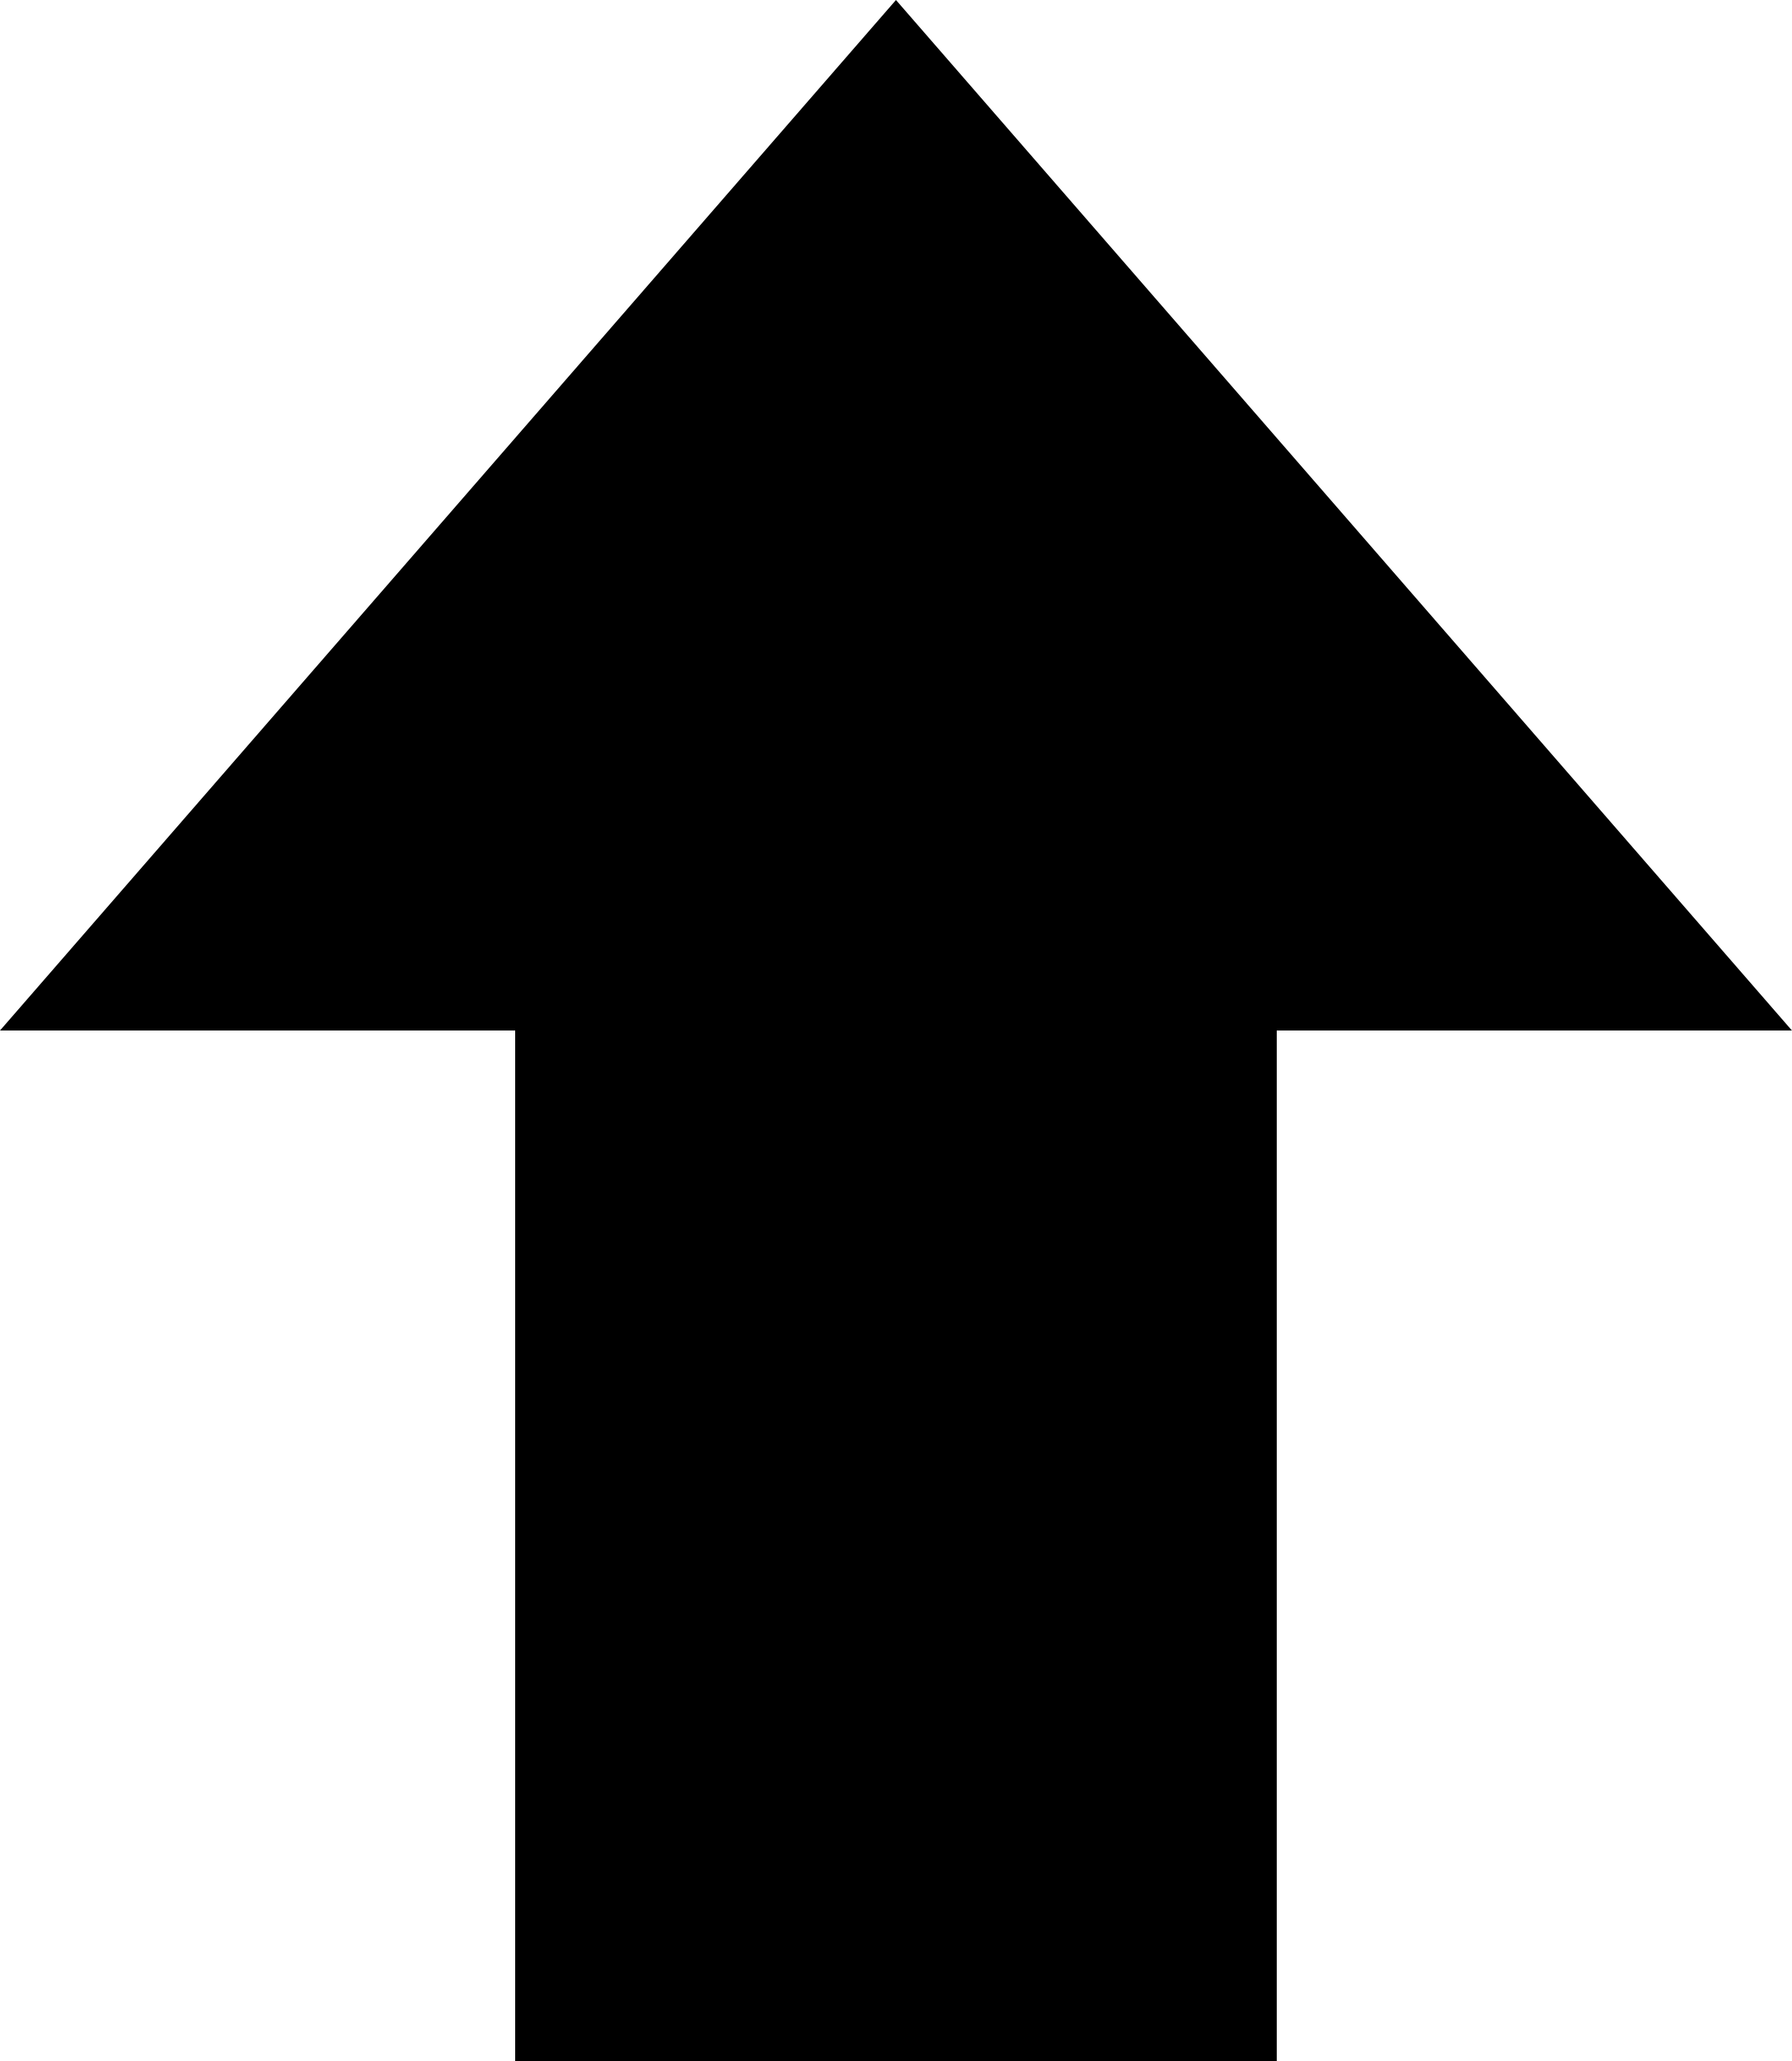
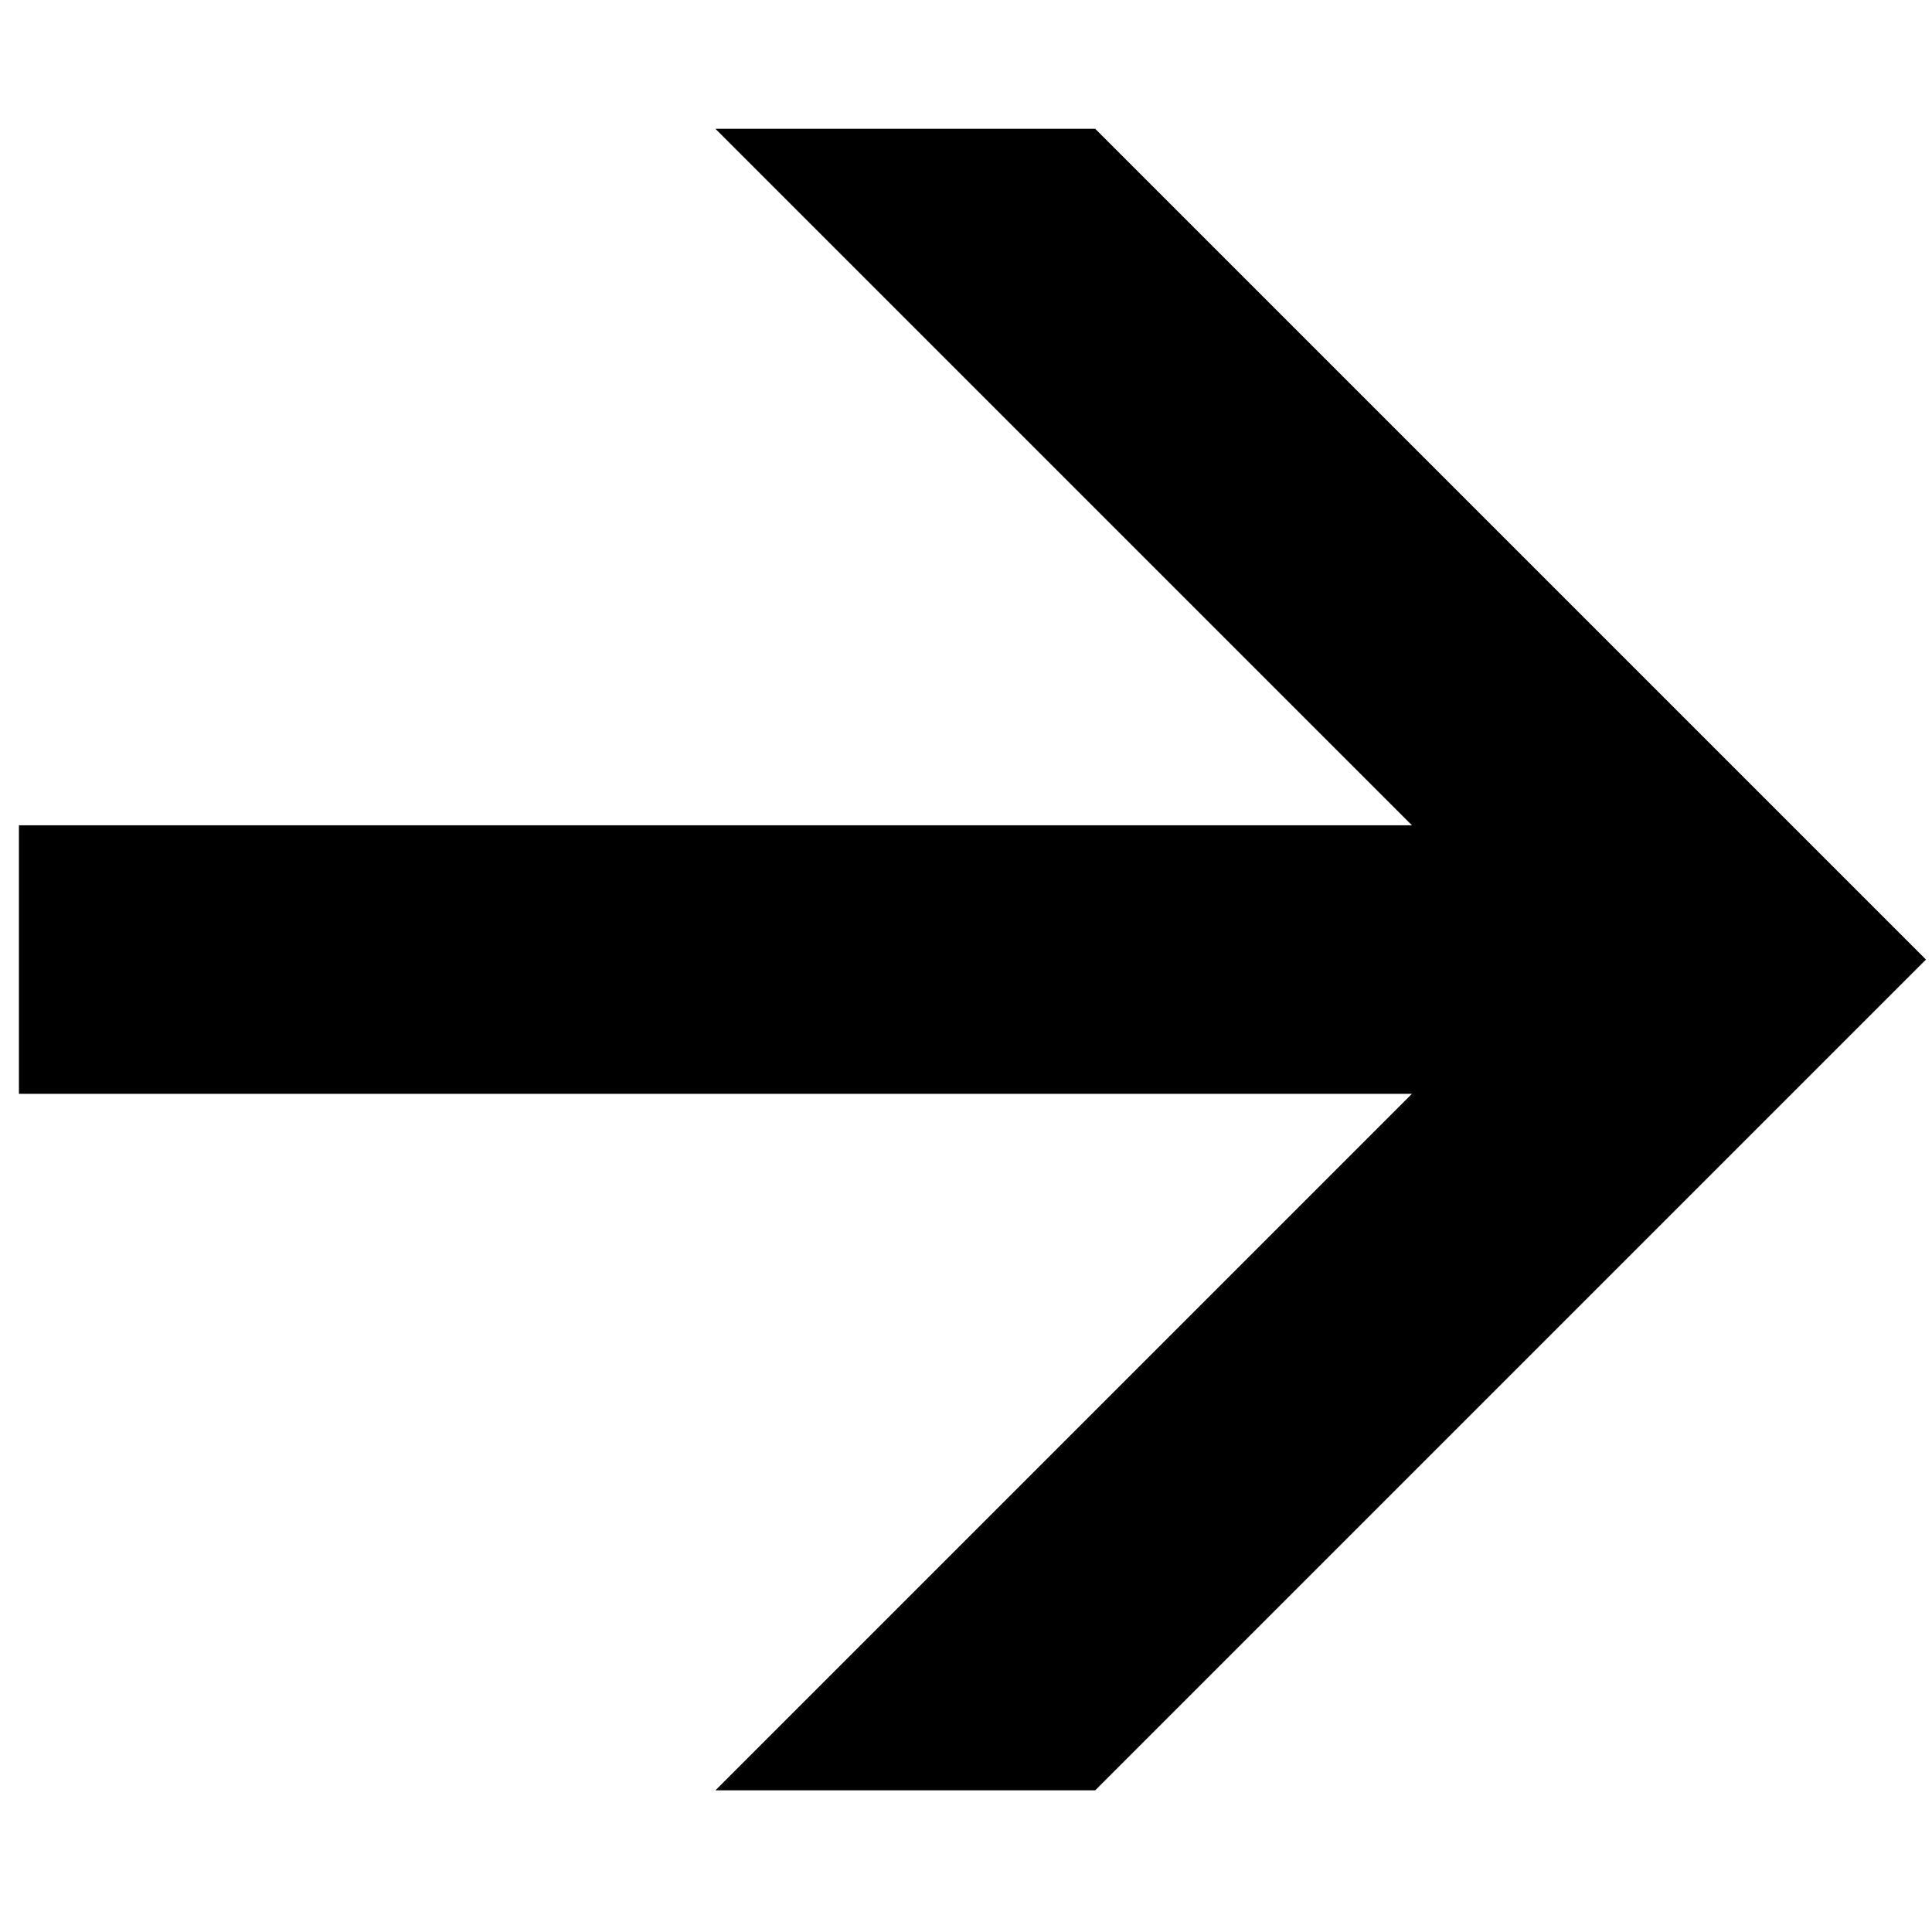
- <svg xmlns="http://www.w3.org/2000/svg" viewBox="0 0 80 92" fill="none">
-   <path d="M40 0 L80 46 L57 46 L57 92 L23 92 L23 46 L0 46 Z" fill="#000000" />
+ <svg xmlns="http://www.w3.org/2000/svg" width="150" height="150" viewBox="0 0 150 150" fill="none">
+   <path d="M85.031 139L55.545 139L109.622 84.924L1.469 84.924V64.076L109.622 64.076L55.545 10L85.031 10L149.531 74.5L85.031 139Z" fill="black" />
</svg>
